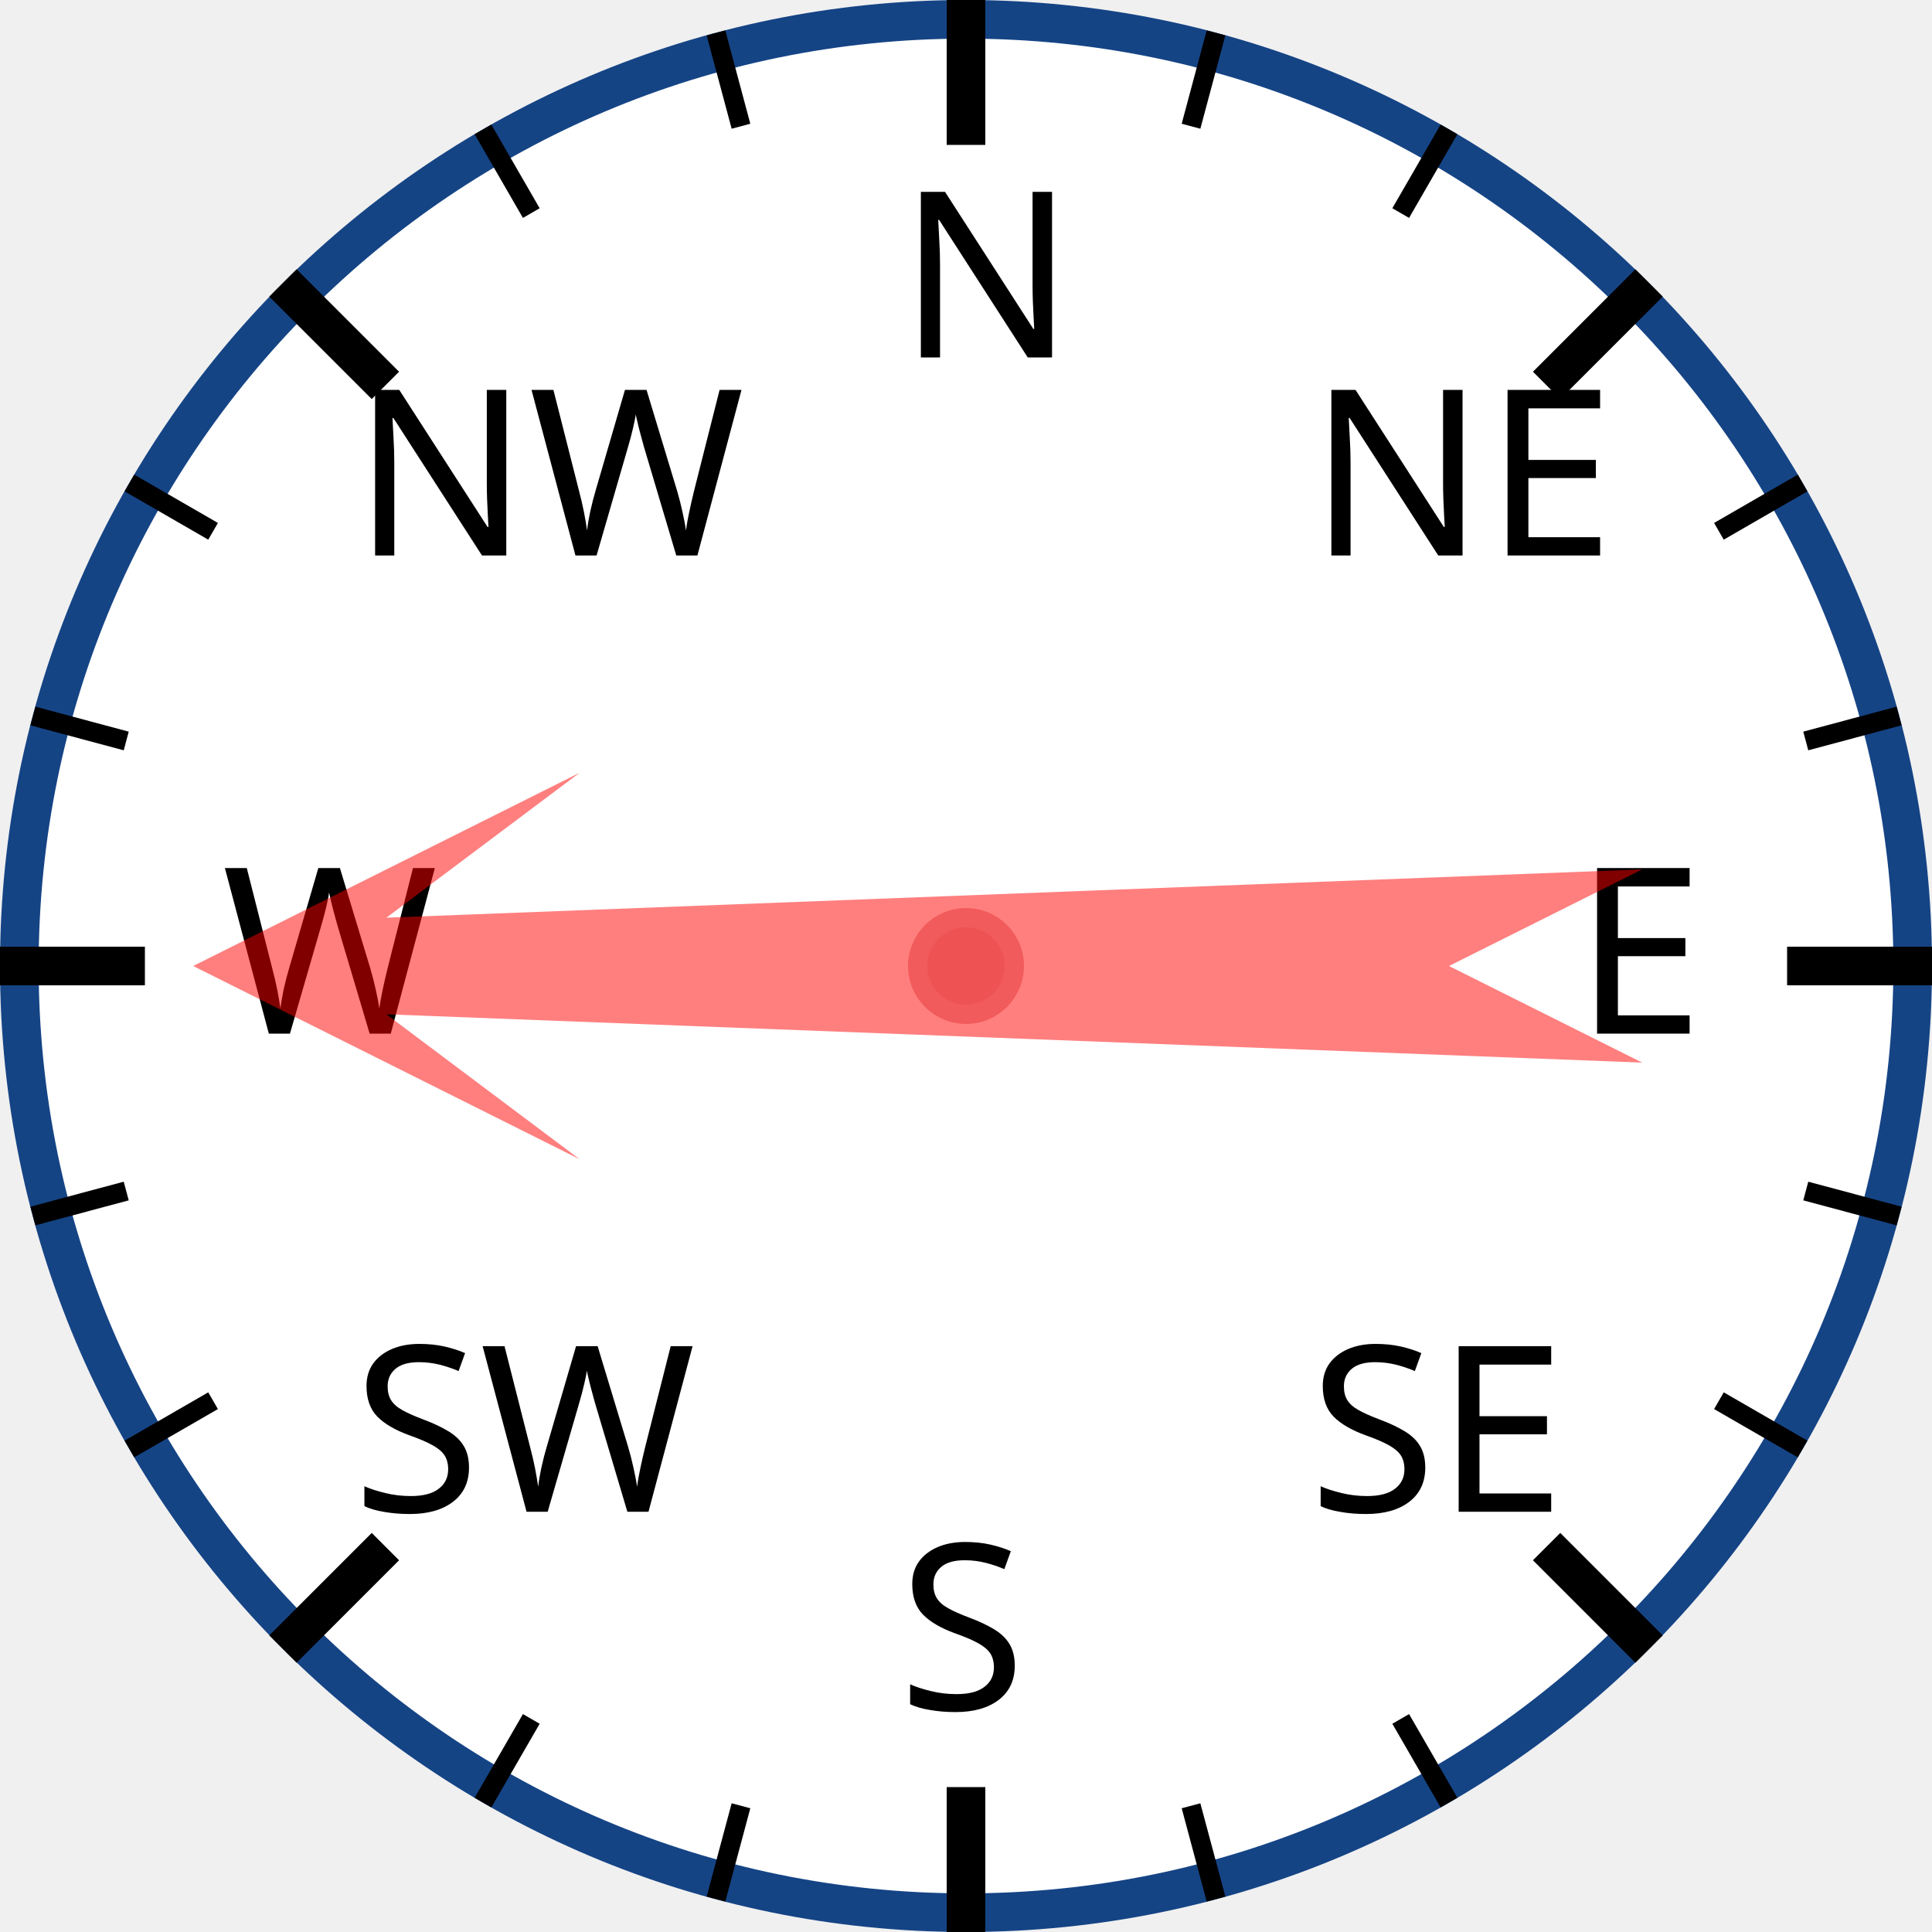
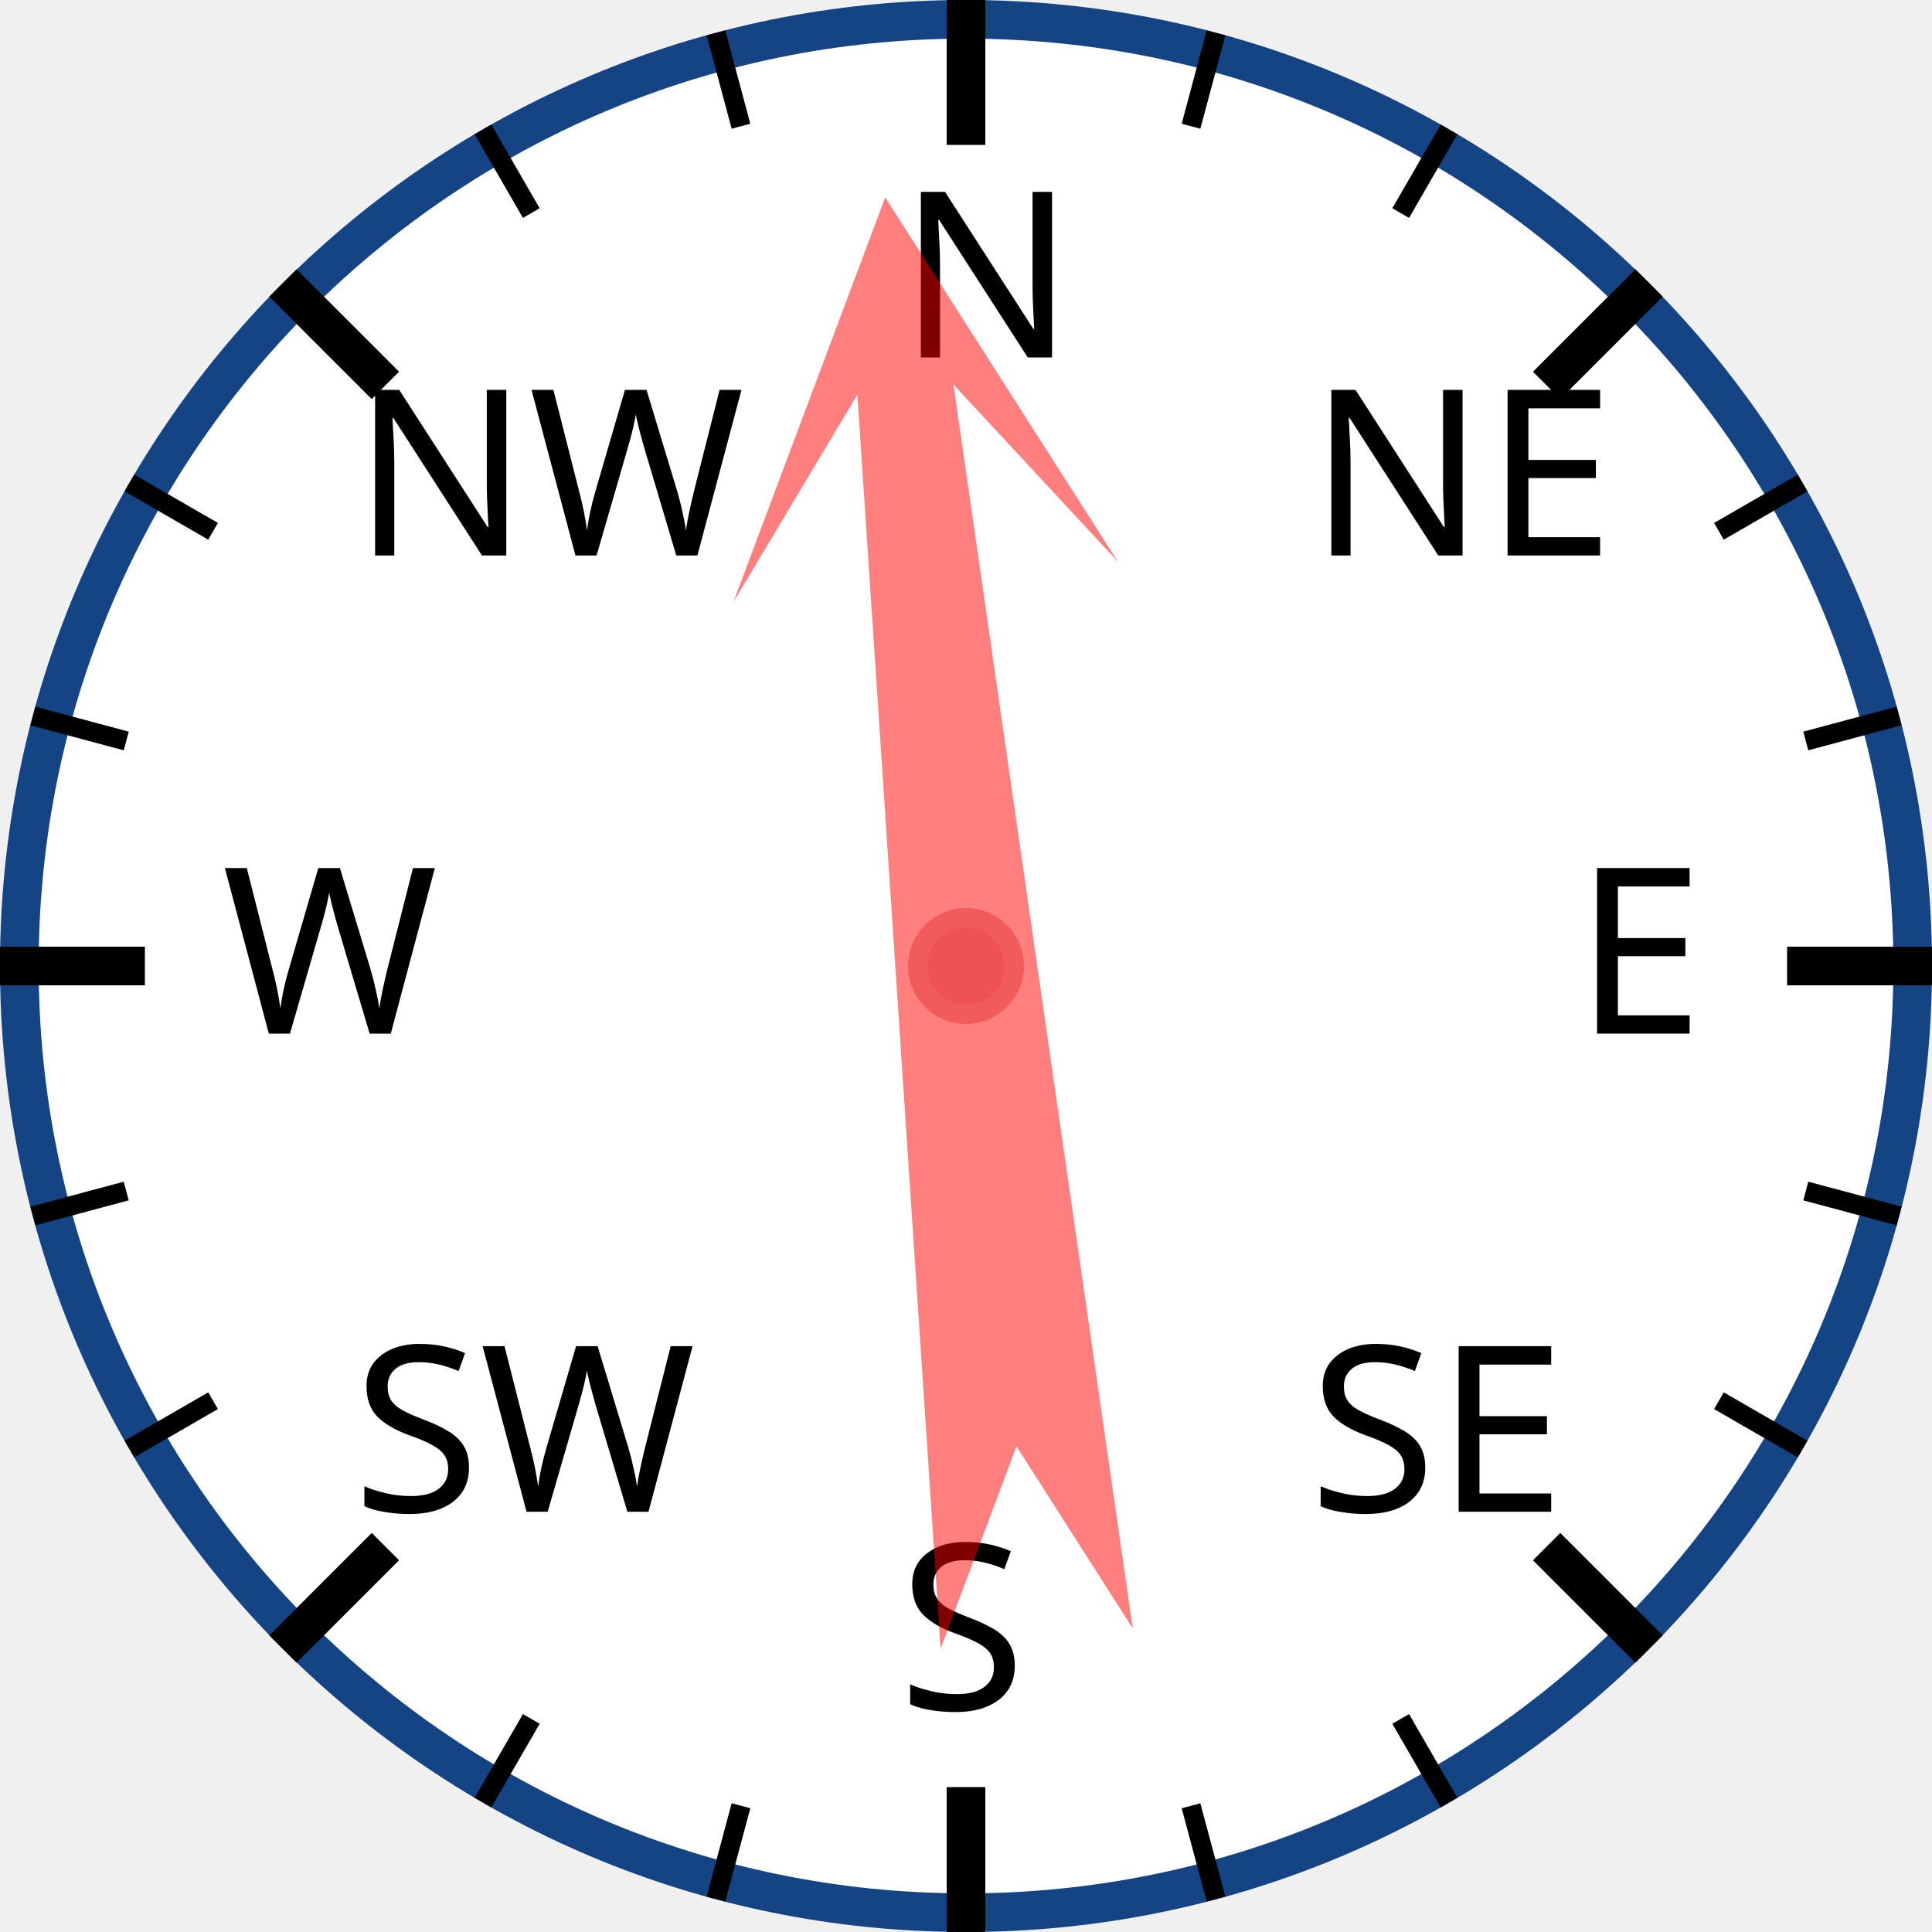
<svg xmlns="http://www.w3.org/2000/svg" width="120px" height="120px" viewBox="0 0 200 200">
  <circle cx="100" cy="100" r="98" style="fill: white; stroke: #154485; stroke-width: 4;" />
  <text x="93.0" y="37.0" style="font-family: sans-serif; font-size: 18pt;">N</text>
  <line x1="100.0" y1="0.0" x2="100.0" y2="15.0" style="stroke: black; stroke-width: 4;" />
  <line x1="74.118" y1="3.407" x2="76.706" y2="13.067" style="stroke: black; stroke-width: 2;" />
  <line x1="50" y1="13.397" x2="55" y2="22.058" style="stroke: black; stroke-width: 2;" />
  <text x="36.503" y="57.503" style="font-family: sans-serif; font-size: 18pt;">NW</text>
  <line x1="29.289" y1="29.289" x2="39.896" y2="39.896" style="stroke: black; stroke-width: 4;" />
  <line x1="13.397" y1="50" x2="22.058" y2="55" style="stroke: black; stroke-width: 2;" />
  <line x1="3.407" y1="74.118" x2="13.067" y2="76.706" style="stroke: black; stroke-width: 2;" />
  <text x="23.0" y="107.0" style="font-family: sans-serif; font-size: 18pt;">W</text>
  <line x1="0.0" y1="100.0" x2="15.0" y2="100.0" style="stroke: black; stroke-width: 4;" />
  <line x1="3.407" y1="125.882" x2="13.067" y2="123.294" style="stroke: black; stroke-width: 2;" />
  <line x1="13.397" y1="150" x2="22.058" y2="145" style="stroke: black; stroke-width: 2;" />
  <text x="36.503" y="156.497" style="font-family: sans-serif; font-size: 18pt;">SW</text>
  <line x1="29.289" y1="170.711" x2="39.896" y2="160.104" style="stroke: black; stroke-width: 4;" />
  <line x1="50" y1="186.603" x2="55" y2="177.942" style="stroke: black; stroke-width: 2;" />
  <line x1="74.118" y1="196.593" x2="76.706" y2="186.933" style="stroke: black; stroke-width: 2;" />
  <text x="93" y="177.0" style="font-family: sans-serif; font-size: 18pt;">S</text>
  <line x1="100" y1="200.0" x2="100" y2="185.0" style="stroke: black; stroke-width: 4;" />
  <line x1="125.882" y1="196.593" x2="123.294" y2="186.933" style="stroke: black; stroke-width: 2;" />
  <line x1="150.0" y1="186.603" x2="145.0" y2="177.942" style="stroke: black; stroke-width: 2;" />
  <text x="135.497" y="156.497" style="font-family: sans-serif; font-size: 18pt;">SE</text>
  <line x1="170.711" y1="170.711" x2="160.104" y2="160.104" style="stroke: black; stroke-width: 4;" />
  <line x1="186.603" y1="150" x2="177.942" y2="145" style="stroke: black; stroke-width: 2;" />
  <line x1="196.593" y1="125.882" x2="186.933" y2="123.294" style="stroke: black; stroke-width: 2;" />
  <text x="163.0" y="107" style="font-family: sans-serif; font-size: 18pt;">E</text>
  <line x1="200.0" y1="100" x2="185.0" y2="100" style="stroke: black; stroke-width: 4;" />
  <line x1="196.593" y1="74.118" x2="186.933" y2="76.706" style="stroke: black; stroke-width: 2;" />
  <line x1="186.603" y1="50" x2="177.942" y2="55" style="stroke: black; stroke-width: 2;" />
  <text x="135.497" y="57.503" style="font-family: sans-serif; font-size: 18pt;">NE</text>
  <line x1="170.711" y1="29.289" x2="160.104" y2="39.896" style="stroke: black; stroke-width: 4;" />
  <line x1="150" y1="13.397" x2="145" y2="22.058" style="stroke: black; stroke-width: 2;" />
  <line x1="125.882" y1="3.407" x2="123.294" y2="13.067" style="stroke: black; stroke-width: 2;" />
-   <polygon points="100 20 120 60 105 40 110 170 100 150 90 170 95 40 80 60" style="fill: red; fill-opacity: 0.5;" transform="rotate(270,100,100)" />
+   <polygon points="100 20 120 60 105 40 110 170 100 150 90 170 95 40 80 60" style="fill: red; fill-opacity: 0.5;" transform="rotate(354,100,100)" />
  <circle cx="100" cy="100" r="5" style="fill: #EE5252; stroke: #F25B5B; stroke-width: 2;" />
</svg>
